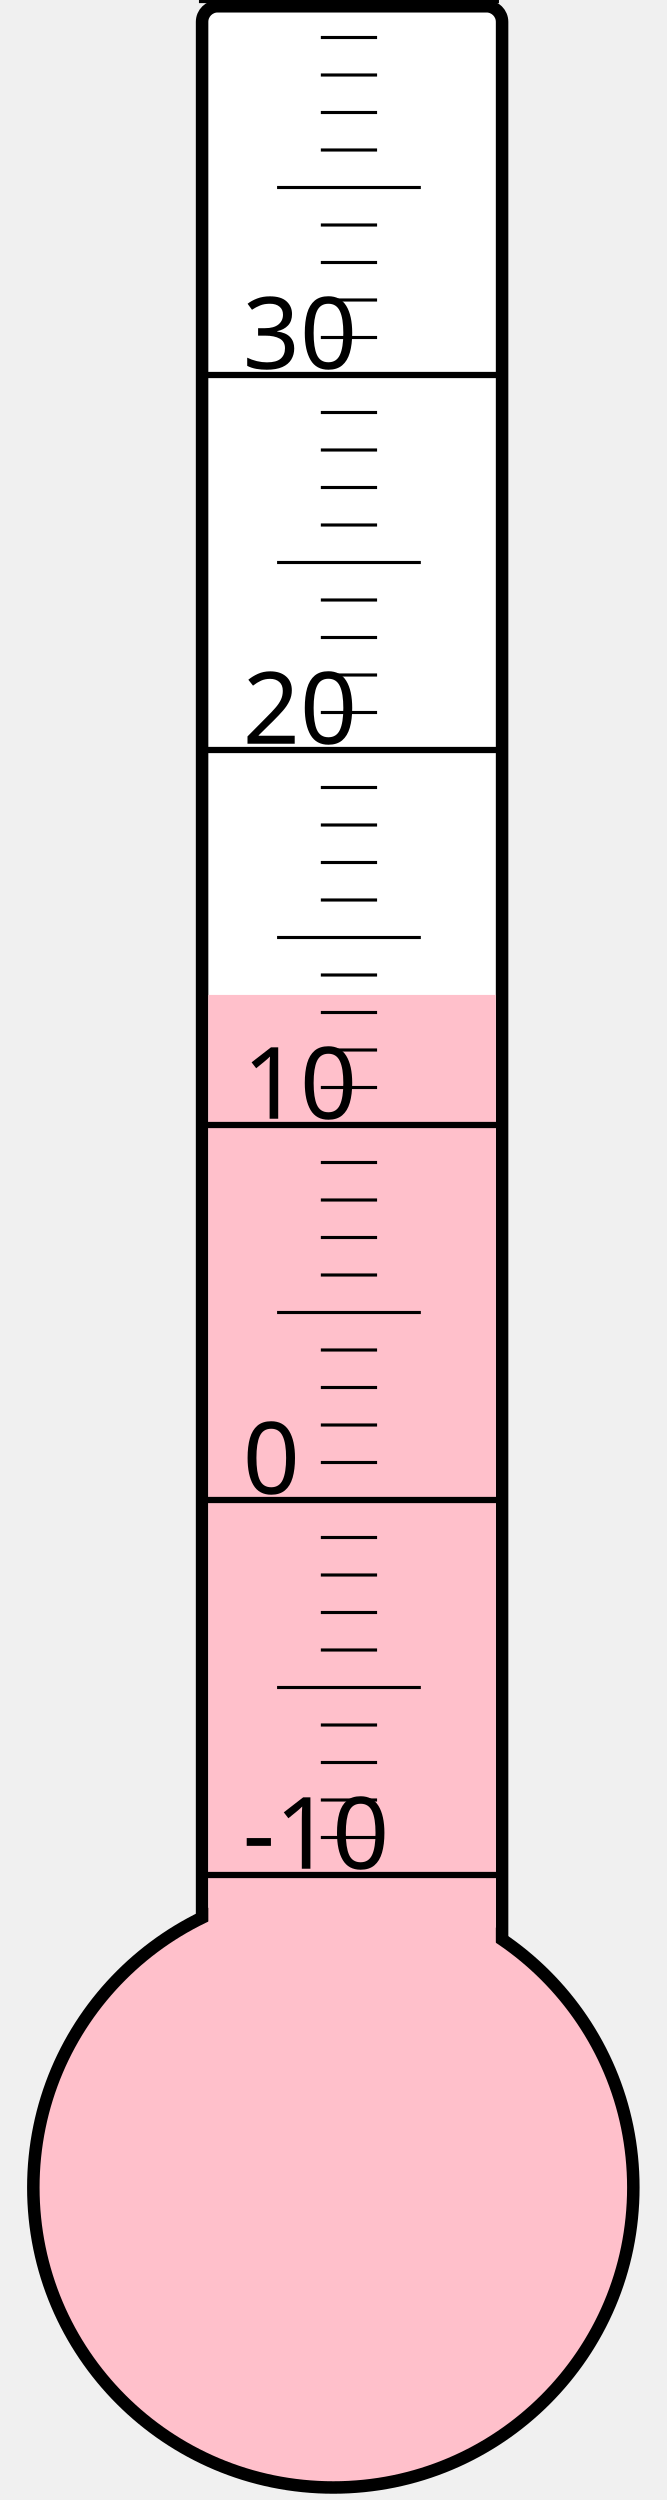
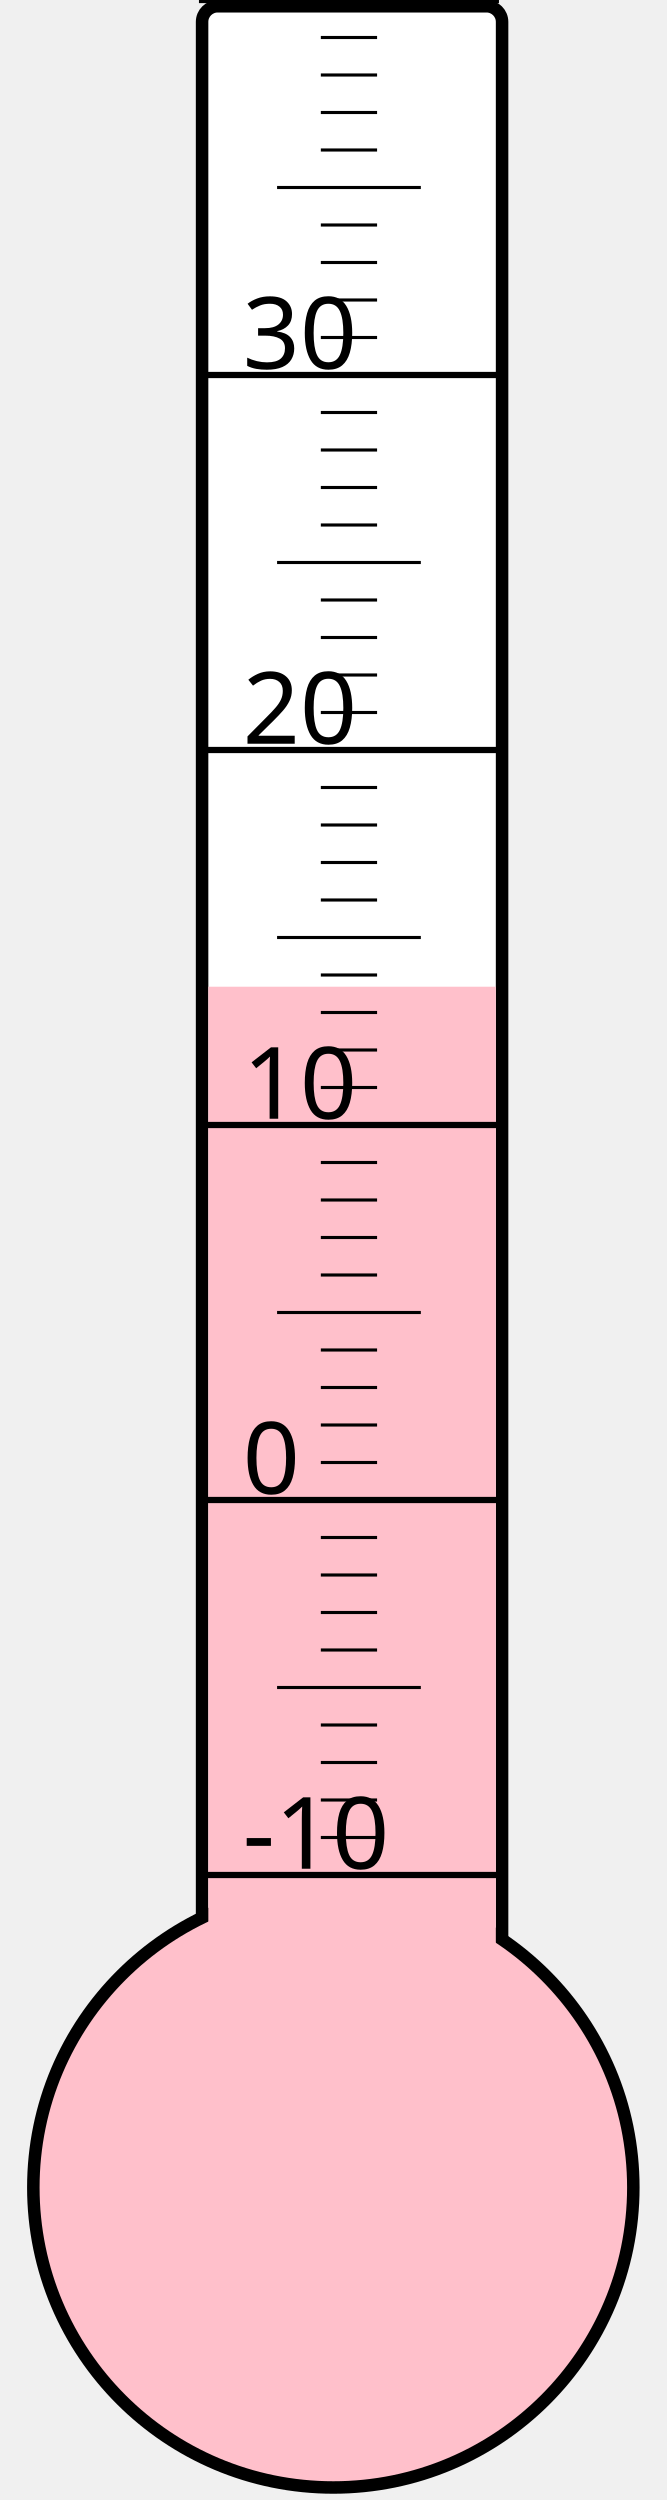
<svg xmlns="http://www.w3.org/2000/svg" width="40px" height="150px" viewBox="0 0 200 800">
  <rect width="200" height="800" x="0" y="0" style="fill: #ffffeb; fill-opacity: 0;" />
  <rect width="96" height="680" x="58" y="2" rx="5" ry="5" style="fill: white; fill-opacity: 1; stroke: black; stroke-width: 4;" />
  <circle cx="100" cy="700" r="96" style="fill: pink; stroke: black; stroke-width: 4;" />
-   <rect width="92" height="381.625" x="60" y="318.375" style="fill: pink; fill-opacity: 1; stroke-width: 0;" />
+   <rect width="92" height="384.25" x="60" y="315.75" style="fill: pink; fill-opacity: 1; stroke-width: 0;" />
  <text x="71" y="598" style="font-family: sans-serif; font-size: 24pt;">-10</text>
  <text x="71" y="478" style="font-family: sans-serif; font-size: 24pt;">0</text>
  <text x="71" y="358" style="font-family: sans-serif; font-size: 24pt;">10</text>
  <text x="71" y="238" style="font-family: sans-serif; font-size: 24pt;">20</text>
  <text x="71" y="118" style="font-family: sans-serif; font-size: 24pt;">30</text>
  <g style="stroke: black;">
    <line x1="57" y1="600" x2="153" y2="600" style="stroke-width: 2;" />
    <line x1="96" y1="588" x2="114" y2="588" style="stroke-width: 1;" />
    <line x1="96" y1="576" x2="114" y2="576" style="stroke-width: 1;" />
    <line x1="96" y1="564" x2="114" y2="564" style="stroke-width: 1;" />
    <line x1="96" y1="552" x2="114" y2="552" style="stroke-width: 1;" />
    <line x1="82" y1="540" x2="128" y2="540" style="stroke-width: 1;" />
    <line x1="96" y1="528" x2="114" y2="528" style="stroke-width: 1;" />
    <line x1="96" y1="516" x2="114" y2="516" style="stroke-width: 1;" />
    <line x1="96" y1="504" x2="114" y2="504" style="stroke-width: 1;" />
    <line x1="96" y1="492" x2="114" y2="492" style="stroke-width: 1;" />
    <line x1="57" y1="480" x2="153" y2="480" style="stroke-width: 2;" />
    <line x1="96" y1="468" x2="114" y2="468" style="stroke-width: 1;" />
    <line x1="96" y1="456" x2="114" y2="456" style="stroke-width: 1;" />
    <line x1="96" y1="444" x2="114" y2="444" style="stroke-width: 1;" />
    <line x1="96" y1="432" x2="114" y2="432" style="stroke-width: 1;" />
    <line x1="82" y1="420" x2="128" y2="420" style="stroke-width: 1;" />
    <line x1="96" y1="408" x2="114" y2="408" style="stroke-width: 1;" />
    <line x1="96" y1="396" x2="114" y2="396" style="stroke-width: 1;" />
    <line x1="96" y1="384" x2="114" y2="384" style="stroke-width: 1;" />
    <line x1="96" y1="372" x2="114" y2="372" style="stroke-width: 1;" />
    <line x1="57" y1="360" x2="153" y2="360" style="stroke-width: 2;" />
    <line x1="96" y1="348" x2="114" y2="348" style="stroke-width: 1;" />
    <line x1="96" y1="336" x2="114" y2="336" style="stroke-width: 1;" />
    <line x1="96" y1="324" x2="114" y2="324" style="stroke-width: 1;" />
    <line x1="96" y1="312" x2="114" y2="312" style="stroke-width: 1;" />
    <line x1="82" y1="300" x2="128" y2="300" style="stroke-width: 1;" />
    <line x1="96" y1="288" x2="114" y2="288" style="stroke-width: 1;" />
    <line x1="96" y1="276" x2="114" y2="276" style="stroke-width: 1;" />
    <line x1="96" y1="264" x2="114" y2="264" style="stroke-width: 1;" />
    <line x1="96" y1="252" x2="114" y2="252" style="stroke-width: 1;" />
    <line x1="57" y1="240" x2="153" y2="240" style="stroke-width: 2;" />
    <line x1="96" y1="228" x2="114" y2="228" style="stroke-width: 1;" />
    <line x1="96" y1="216" x2="114" y2="216" style="stroke-width: 1;" />
    <line x1="96" y1="204" x2="114" y2="204" style="stroke-width: 1;" />
    <line x1="96" y1="192" x2="114" y2="192" style="stroke-width: 1;" />
    <line x1="82" y1="180" x2="128" y2="180" style="stroke-width: 1;" />
    <line x1="96" y1="168" x2="114" y2="168" style="stroke-width: 1;" />
    <line x1="96" y1="156" x2="114" y2="156" style="stroke-width: 1;" />
    <line x1="96" y1="144" x2="114" y2="144" style="stroke-width: 1;" />
    <line x1="96" y1="132" x2="114" y2="132" style="stroke-width: 1;" />
    <line x1="57" y1="120" x2="153" y2="120" style="stroke-width: 2;" />
    <line x1="96" y1="108" x2="114" y2="108" style="stroke-width: 1;" />
    <line x1="96" y1="96" x2="114" y2="96" style="stroke-width: 1;" />
    <line x1="96" y1="84" x2="114" y2="84" style="stroke-width: 1;" />
    <line x1="96" y1="72" x2="114" y2="72" style="stroke-width: 1;" />
    <line x1="82" y1="60" x2="128" y2="60" style="stroke-width: 1;" />
    <line x1="96" y1="48" x2="114" y2="48" style="stroke-width: 1;" />
    <line x1="96" y1="36" x2="114" y2="36" style="stroke-width: 1;" />
    <line x1="96" y1="24" x2="114" y2="24" style="stroke-width: 1;" />
    <line x1="96" y1="12" x2="114" y2="12" style="stroke-width: 1;" />
    <line x1="57" y1="0" x2="153" y2="0" style="stroke-width: 2;" />
  </g>
</svg>
